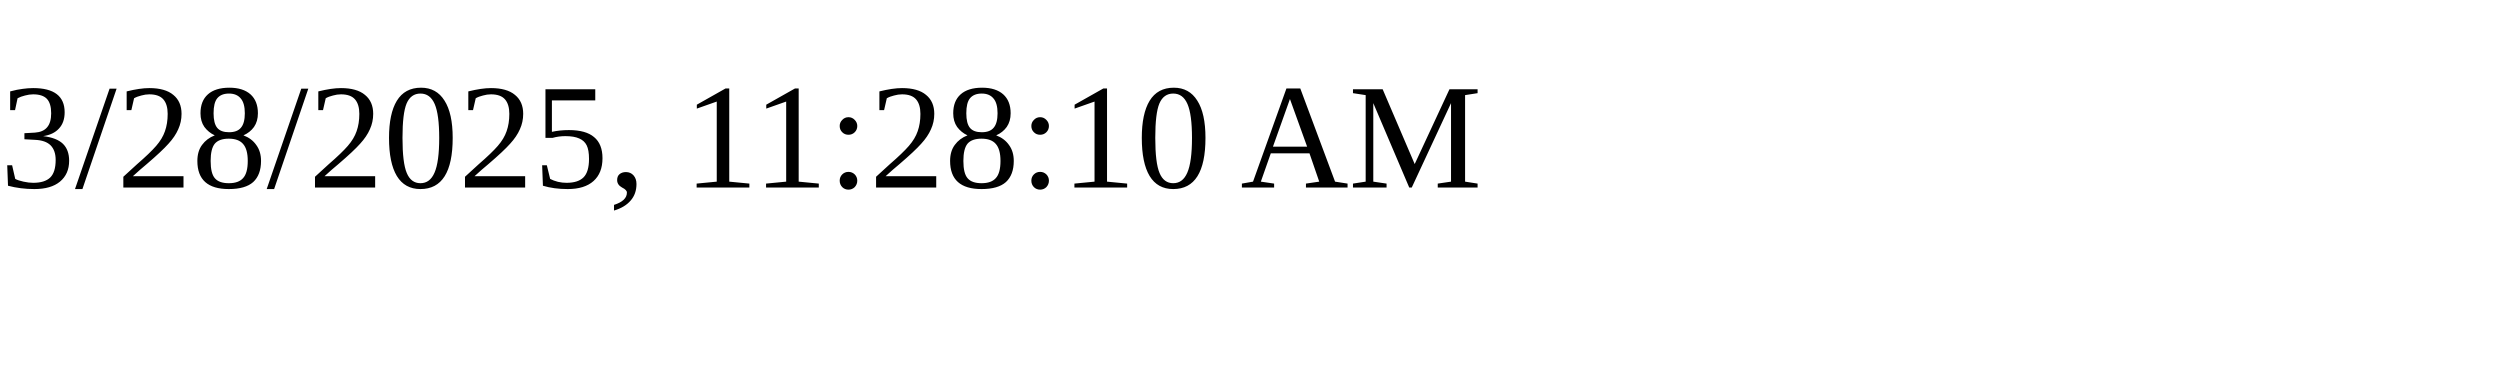
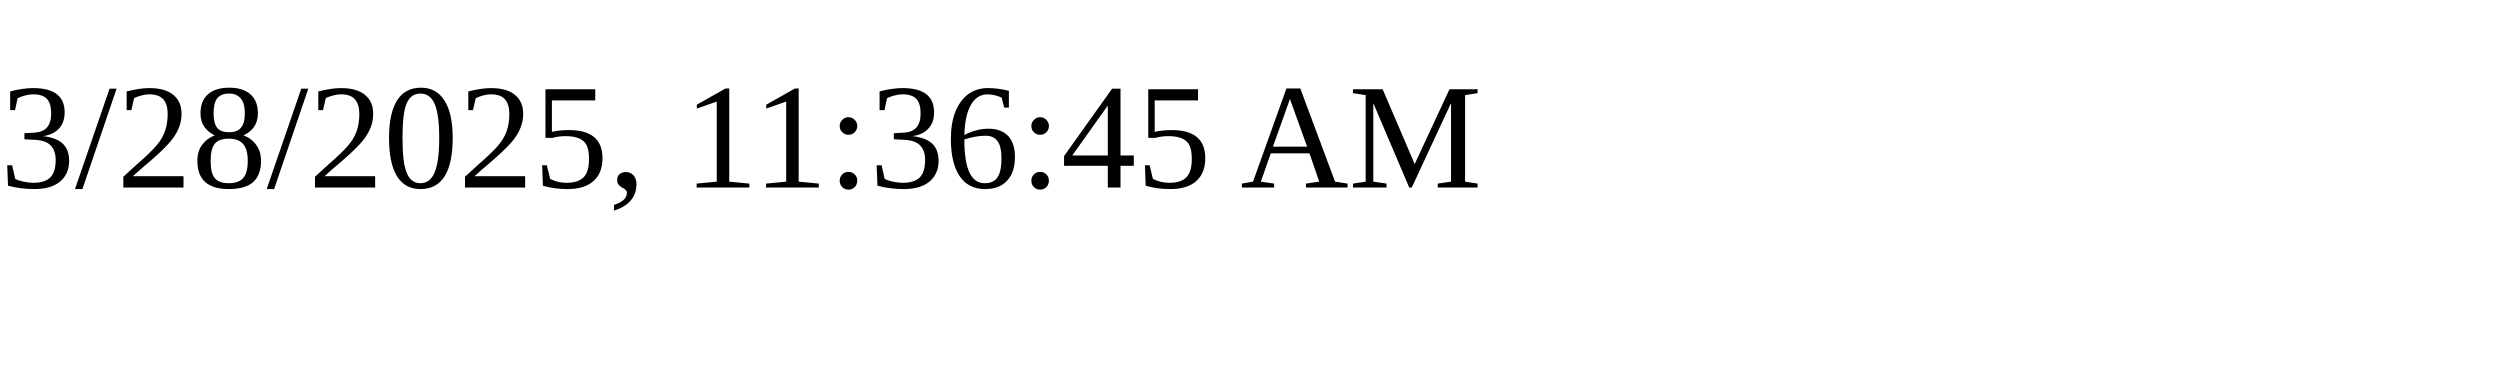
<svg xmlns="http://www.w3.org/2000/svg" height="30" width="200">
-   <text x="0" y="15">3/28/2025, 11:28:10 AM</text>
+   <text x="0" y="15">3/28/2025, 11:36:45 AM</text>
</svg>
